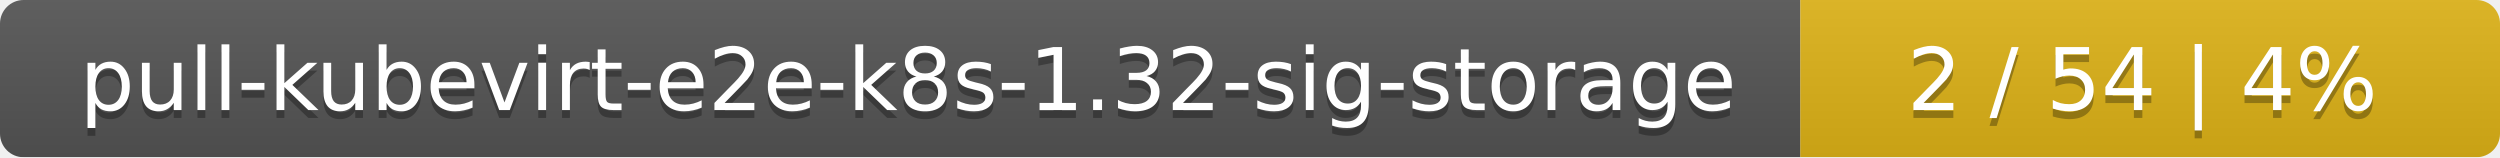
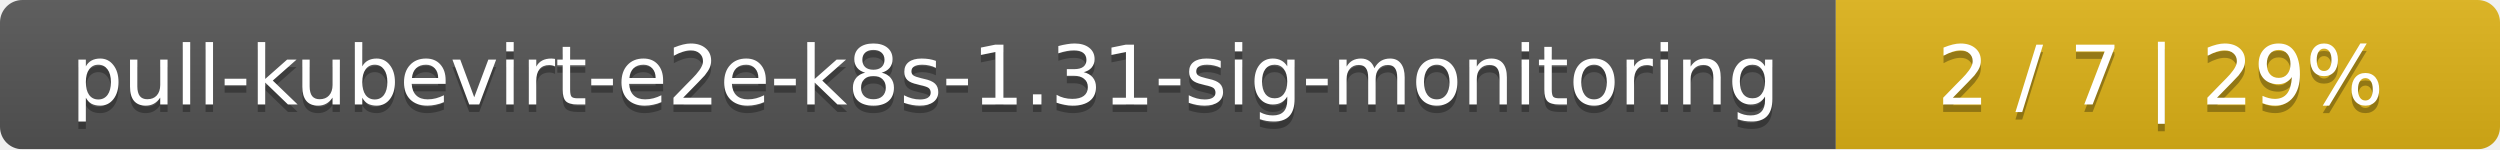
- <svg xmlns="http://www.w3.org/2000/svg" width="318" height="20">
+ <svg xmlns="http://www.w3.org/2000/svg" width="335" height="20">
  <linearGradient id="smooth" x2="0" y2="100%">
    <stop offset="0" stop-color="#bbb" stop-opacity=".1" />
    <stop offset="1" stop-opacity=".1" />
  </linearGradient>
  <mask id="round">
-     <rect width="318" height="20" rx="3" fill="#fff" />
+     <rect width="335" height="20" rx="3" fill="#fff" />
  </mask>
  <g mask="url(#round)">
-     <rect width="229" height="20" fill="#555" />
-     <rect x="229" width="89" height="20" fill="#dfb317" />
-     <rect width="318" height="20" fill="url(#smooth)" />
+     <rect width="246" height="20" fill="#555" />
+     <rect x="246" width="89" height="20" fill="#dfb317" />
+     <rect width="335" height="20" fill="url(#smooth)" />
  </g>
  <g fill="#fff" text-anchor="middle" font-family="DejaVu Sans,Verdana,Geneva,sans-serif" font-size="11">
-     <text x="115.5" y="15" fill="#010101" fill-opacity=".3">pull-kubevirt-e2e-k8s-1.32-sig-storage</text>
-     <text x="115.5" y="14">pull-kubevirt-e2e-k8s-1.32-sig-storage</text>
-     <text x="272.5" y="15" fill="#010101" fill-opacity=".3">2 / 54    |    4%</text>
-     <text x="272.5" y="14">2 / 54    |    4%</text>
+     <text x="124" y="15" fill="#010101" fill-opacity=".3">pull-kubevirt-e2e-k8s-1.31-sig-monitoring</text>
+     <text x="124" y="14">pull-kubevirt-e2e-k8s-1.31-sig-monitoring</text>
+     <text x="289.5" y="15" fill="#010101" fill-opacity=".3">2 / 7    |    29%</text>
+     <text x="289.5" y="14">2 / 7    |    29%</text>
  </g>
</svg>
